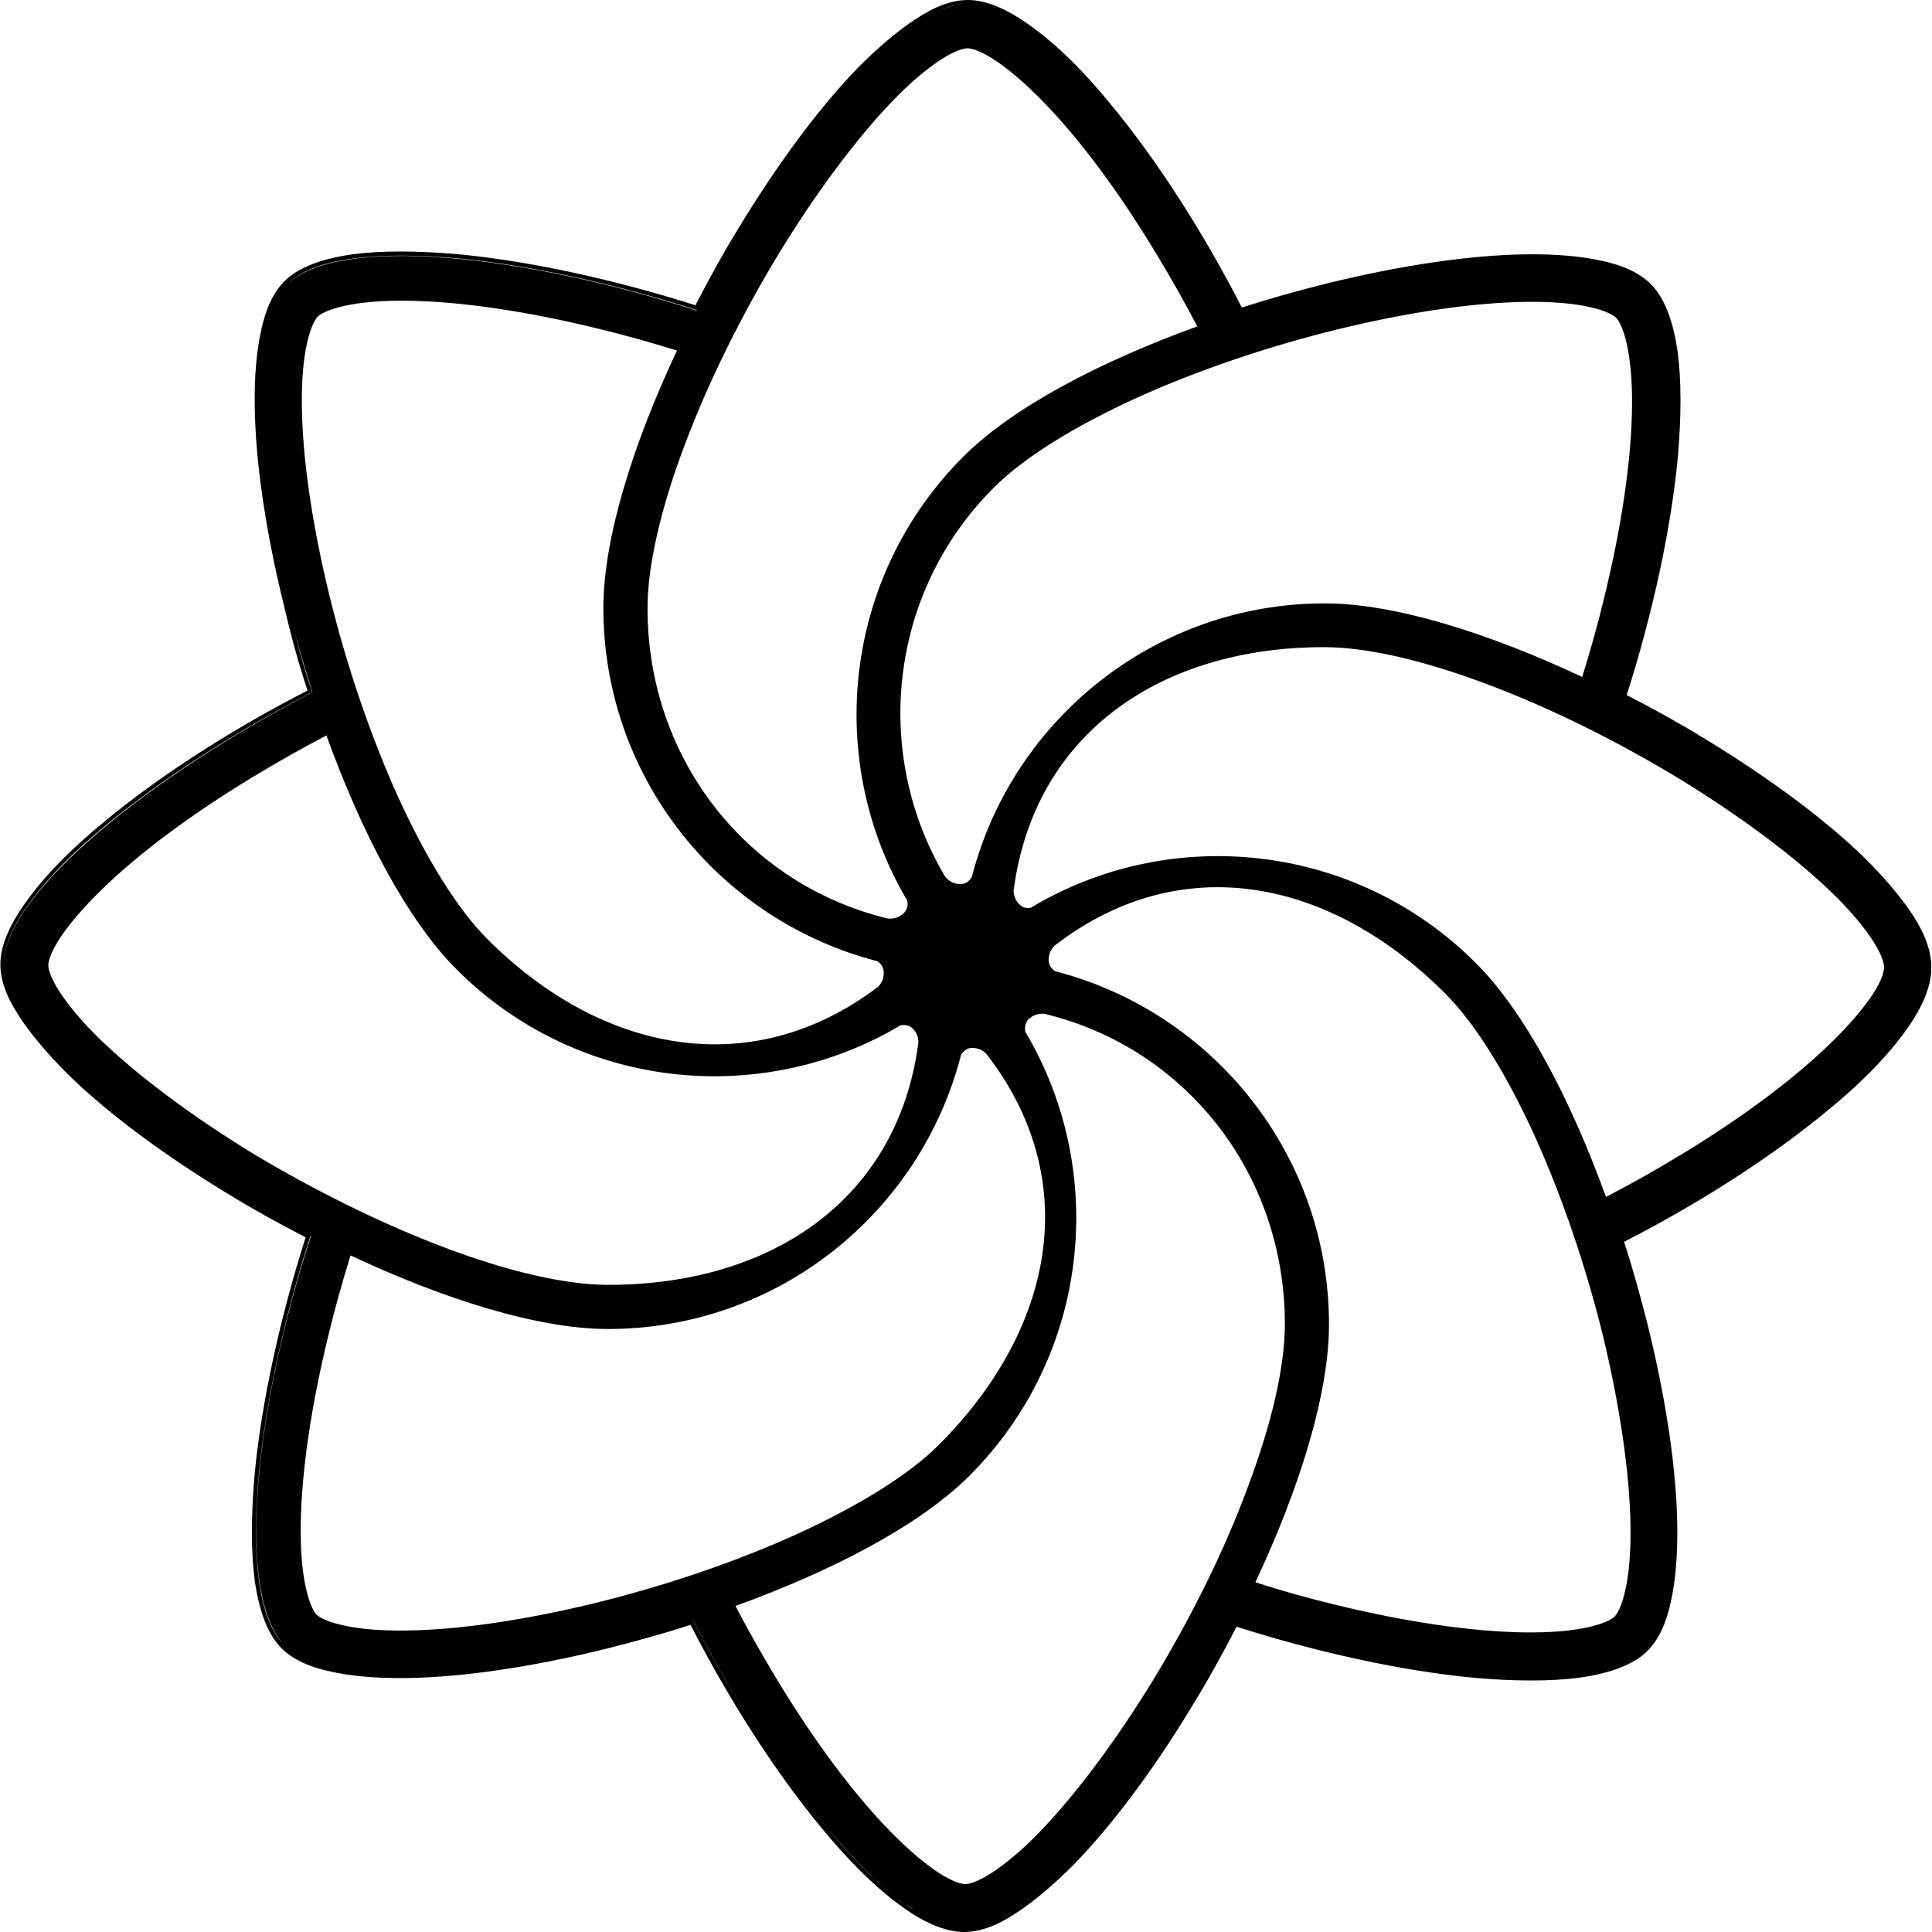
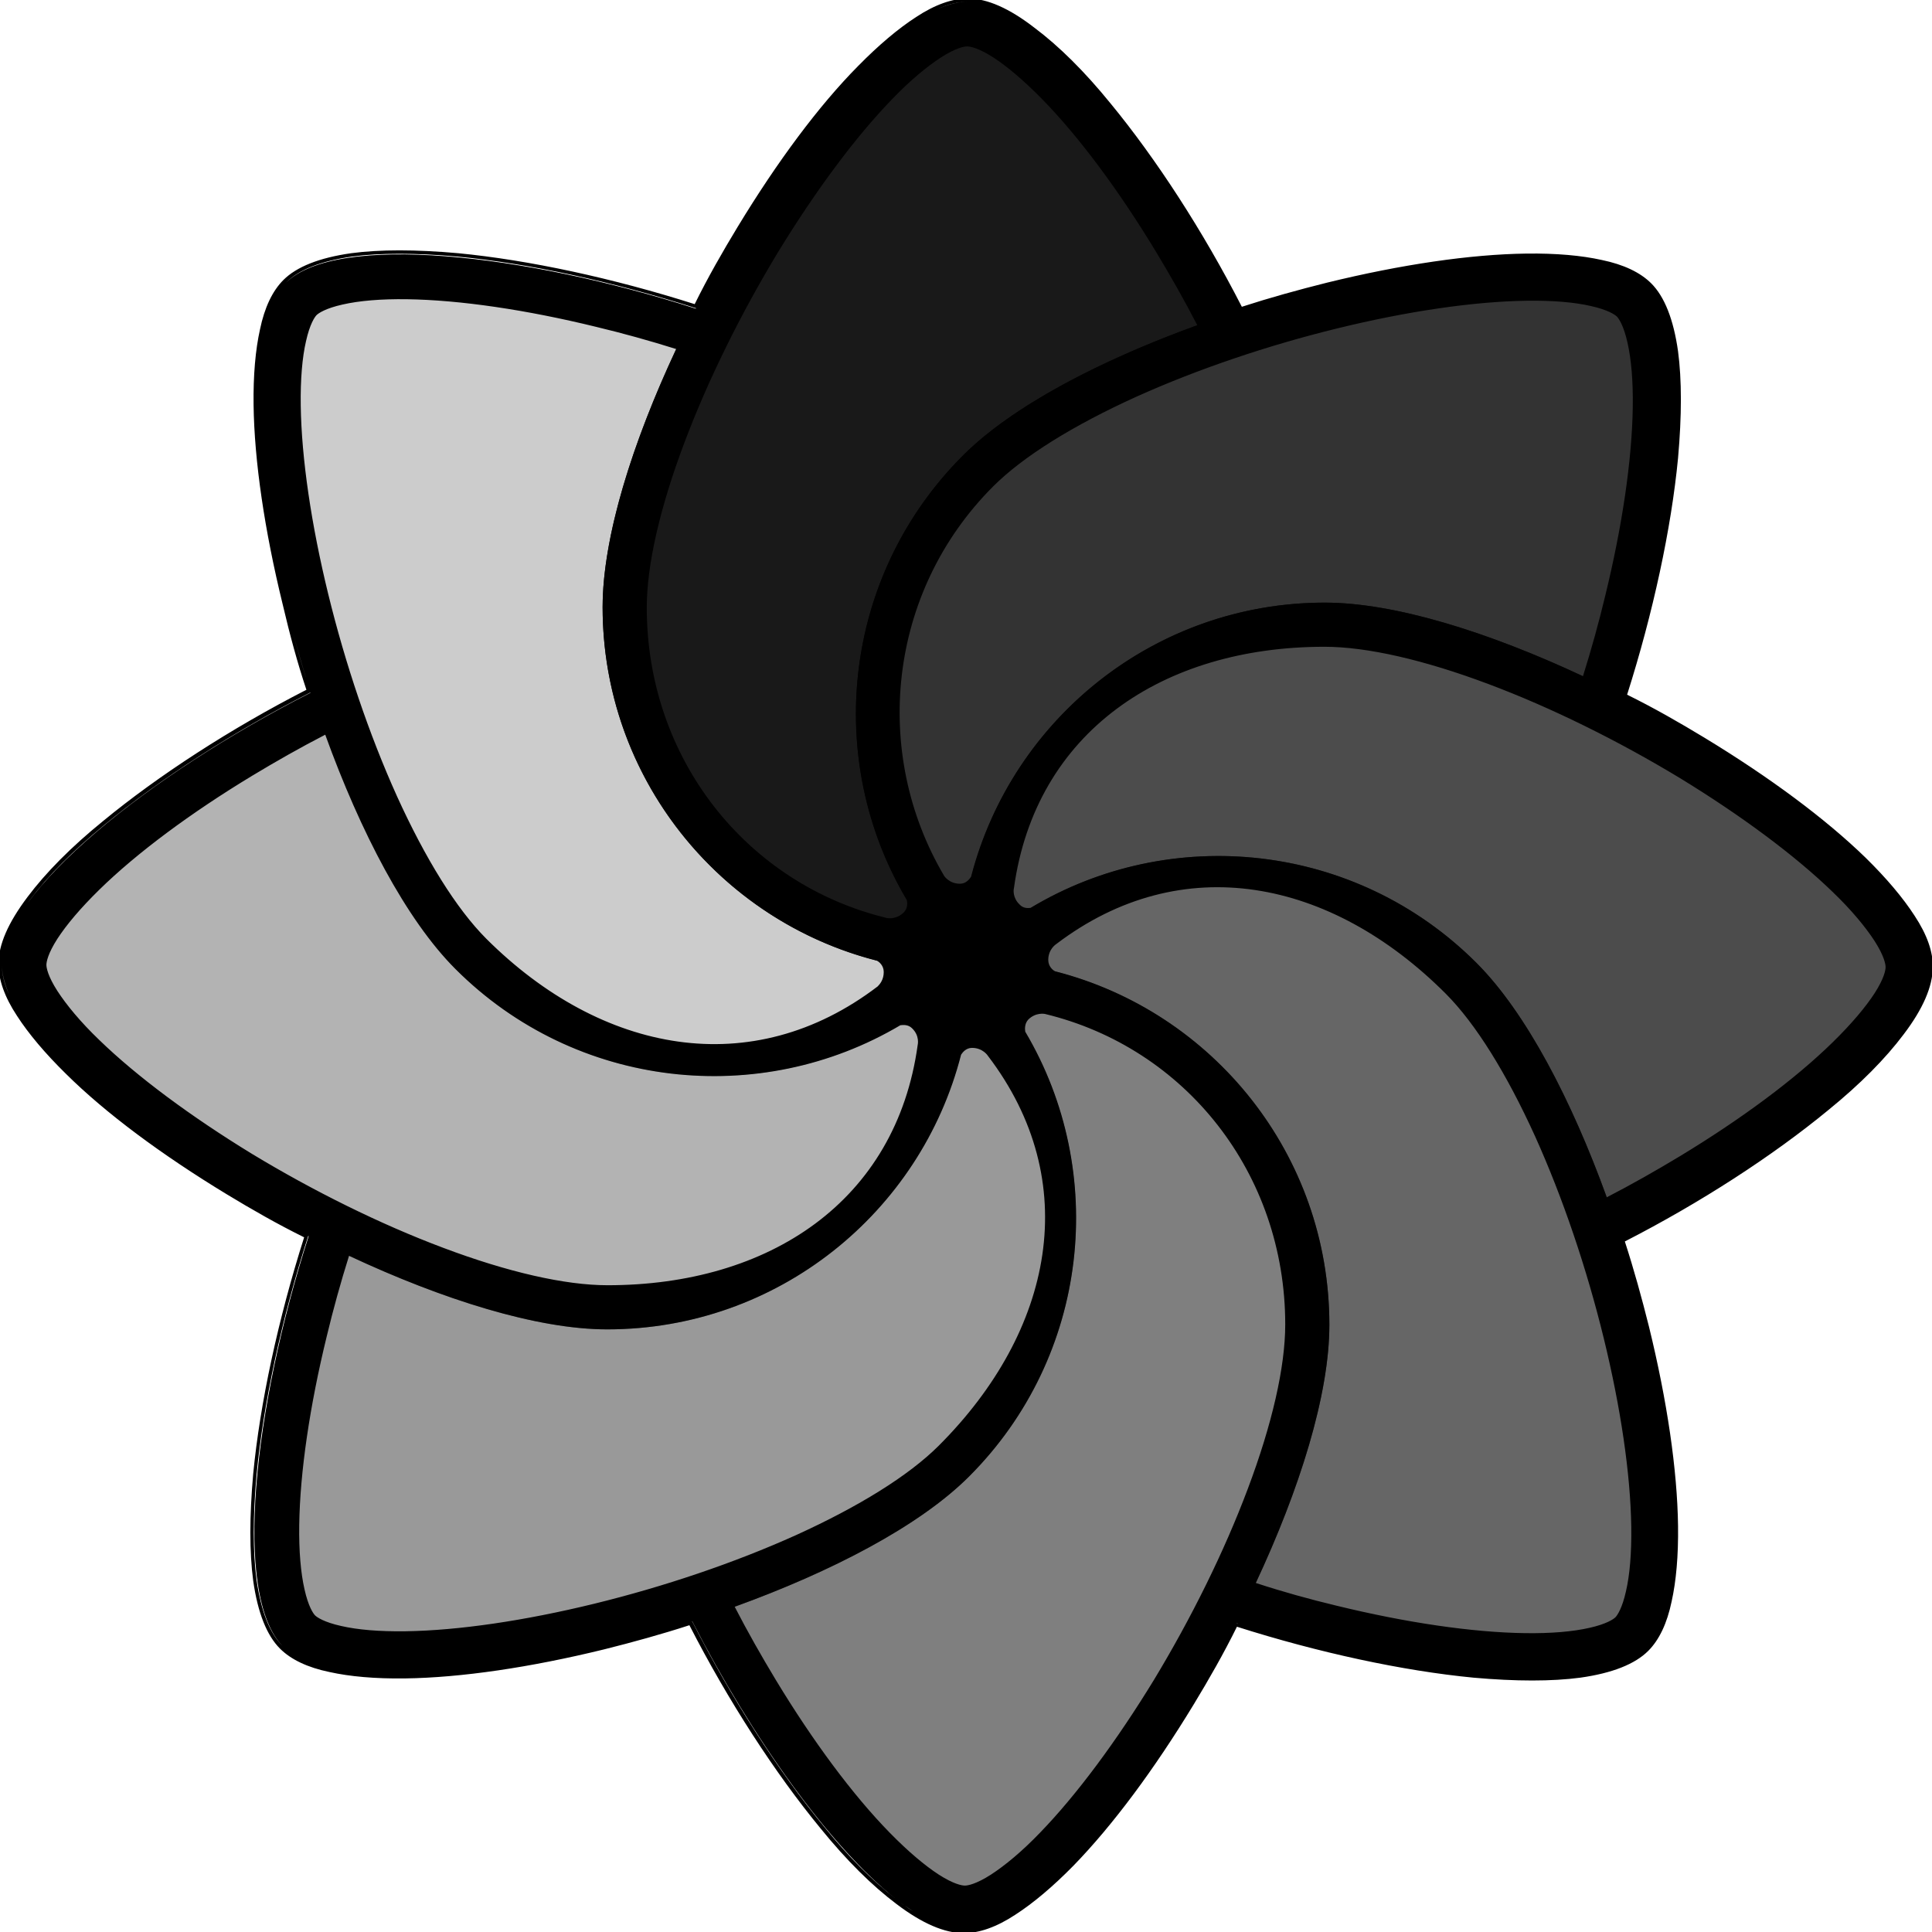
- <svg xmlns="http://www.w3.org/2000/svg" xml:space="preserve" viewBox="0 0 512 512">
-   <path fill="currentColor" d="M507.1 242.8c-3.1-4.8-7.5-10-12.9-15.4-10.6-10.3-25.4-21.3-42.7-31.8-6.5-4-13.4-7.8-20.4-11.4 6.9-21.7 11.7-43.9 13.5-62.6 1-11.2 1-20.7 0-28.3-1.2-8.5-3.6-14.5-7.1-18-2.9-2.9-7.3-5-13.1-6.2-5.3-1.2-12.1-1.8-20-1.7-14.9.2-33.1 2.9-52.7 7.7-7.6 1.9-15.2 4-22.6 6.4-10.3-20.1-22.6-39.2-34.7-53.8-6.9-8.5-13.7-15.2-20-19.9-6.9-5.2-12.8-7.8-17.9-7.8-4.1 0-8.6 1.6-13.6 4.9-4.8 3.1-10 7.5-15.4 12.9-10.3 10.6-21.3 25.4-31.8 42.7-4 6.5-7.8 13.4-11.4 20.4-21.7-6.9-43.9-11.7-62.6-13.5-11.2-1-20.7-1-28.3 0-8.5 1.2-14.5 3.6-18 7.1-2.9 2.9-5 7.3-6.2 13.1-1.2 5.3-1.8 12.1-1.7 20 .2 14.9 2.9 33.1 7.7 52.7 1.9 8.1 3.9 15.5 6.3 22.7-20.1 10.3-39.2 22.6-53.8 34.7-8.4 6.9-15.2 13.7-19.9 20.1-5.2 6.9-7.7 12.7-7.7 17.8 0 4.1 1.6 8.6 4.9 13.6 3.1 4.8 7.5 10 12.9 15.4C28.5 295 43.3 306 60.6 316.5c6.5 4 13.4 7.8 20.4 11.4-6.9 21.7-11.7 43.9-13.5 62.6-1 11.2-1 20.7 0 28.3 1.2 8.5 3.6 14.5 7.1 18 2.9 2.9 7.3 5 13.1 6.2 5.3 1.2 12.1 1.8 20 1.7 14.9-.2 33.1-2.9 52.7-7.7 7.6-1.9 15.2-4 22.6-6.4 10.3 20.1 22.6 39.2 34.7 53.8 6.9 8.4 13.7 15.2 20 19.9 6.7 5.1 12.7 7.7 17.8 7.7 4.1 0 8.6-1.6 13.6-4.9 4.8-3.1 10-7.5 15.4-12.9 10.3-10.6 21.4-25.4 31.8-42.7 4-6.5 7.8-13.4 11.4-20.4 21.7 6.9 43.9 11.7 62.6 13.5 11.2 1 20.7 1 28.3 0 8.5-1.2 14.5-3.6 18-7.1 2.9-2.9 5-7.3 6.2-13.1 1.2-5.3 1.8-12.1 1.7-20-.2-14.9-2.9-33.1-7.7-52.7-1.9-7.6-4-15.2-6.4-22.6 20.1-10.3 39.2-22.6 53.8-34.7 8.5-6.9 15.2-13.7 19.9-20 5.1-6.7 7.7-12.7 7.7-17.8.1-4.2-1.5-8.8-4.7-13.8M354.4 87.3c18.4-4.5 35.9-7.1 49.9-7.3 7-.1 12.8.4 17.1 1.4 4.5 1 6.4 2.3 6.9 2.8s1.8 2.4 2.8 6.9c1 4.4 1.5 10.1 1.4 17.1-.2 14-2.8 31.5-7.3 49.9-1.7 7.1-3.7 14.2-5.9 21.3-24.7-11.6-49.7-19.5-68.2-19.5-44.9 0-82.7 30.7-93.5 72.3 0 .1 0 .2-.1.3-.4.6-1.3 1.8-2.9 1.8-2.9 0-4.2-2.1-4.2-2.1-19.2-32.4-15-75.1 13-103 8-8 21.3-16.2 37.7-23.7 16.3-7.4 35-13.7 53.3-18.2M256.5 1c-2.4 0-5.1.7-7.9 1.9 2.8-1.3 5.5-1.9 7.9-1.9M222 25.3q-3.9 4.5-7.8 9.6 4.05-5.25 7.8-9.6m-15.6 41.9c9.9-16.2 20.5-30.4 30.1-40.4 4.8-5 9.3-8.7 13-11.1 3.9-2.5 6.1-2.9 6.9-2.9s3 .4 6.9 2.9c3.7 2.4 8.1 6.1 13 11.1 9.8 10 20.4 24.3 30.1 40.4 3.8 6.3 7.5 12.8 10.9 19.3-25.7 9.3-48.9 21.4-62 34.5-31.9 31.9-36.8 80.6-14.9 117.6.2.7.3 2.2-.8 3.3-2 2-4.4 1.5-4.4 1.5.4.1-.4-.1 0 0-37.2-9-63.6-42.2-63.6-82.2 0-11.3 3.5-26.5 9.9-43.4 6.3-16.8 15.1-34.4 24.9-50.6m26.3 194.3c-33.3 25.3-73.1 17.8-103.5-12.6-8-8-16.2-21.3-23.7-37.7-7.4-16.4-13.7-35-18.2-53.4s-7.1-35.9-7.3-49.9c-.1-7 .4-12.8 1.4-17.1 1-4.5 2.3-6.4 2.8-6.9s2.4-1.8 6.9-2.8c4.4-1 10.1-1.5 17.1-1.4 14 .2 31.5 2.8 49.9 7.3 7.1 1.7 14.2 3.7 21.3 5.9-11.6 24.7-19.5 49.7-19.5 68.2 0 45 30.8 82.8 72.5 93.6.6.3 1.8 1.3 1.8 3 .1 2-.9 3.2-1.5 3.8m0 0c-.3.2-.5.4-.5.4zM76.2 75.3c3.3-3.4 9.1-5.7 17.4-6.8 7.5-1 16.9-1 28 0 18.8 1.8 41.1 6.6 62.8 13.6l.3.1-.1.1c-45.3-14.7-94.9-20.2-108.4-7M1 255.7c0 2.4.7 5.1 1.9 7.9-1.2-2.9-1.9-5.5-1.9-7.9m0-.1c0-4.8 2.4-10.5 7.5-17.2 4.7-6.3 11.4-13 19.8-19.9 14.7-12.1 33.9-24.5 54-34.8l.4-.2-.1-.4c-1.7-5.1-3.2-10.4-4.6-15.9 1.5 5.5 3.1 10.9 4.8 16.3-42.7 22-81.7 53.2-81.8 72.1m66.2 50.2c-16.2-9.9-30.4-20.5-40.4-30.1-5-4.8-8.7-9.3-11.1-13-2.5-3.9-2.9-6.1-2.9-6.9s.4-3 2.9-6.9c2.4-3.7 6.1-8.1 11.1-13 10-9.8 24.3-20.4 40.4-30.1 6.3-3.8 12.8-7.5 19.3-10.9 9.3 25.7 21.4 48.9 34.5 62 32 32 80.7 36.8 117.7 14.8.8-.1 2.1-.2 3.1.8 2.1 2 1.5 4.4 1.5 4.4-5.7 41.3-39.2 63.6-82.1 63.6-11.3 0-26.5-3.5-43.4-9.9-16.7-6.3-34.4-15.1-50.6-24.8M75.4 436c-3.4-3.3-5.7-9.1-6.8-17.4-1-7.5-1-16.9 0-28 1.8-18.8 6.6-41.1 13.6-62.8l.1-.3.1.1c-14.8 45.3-20.2 94.8-7 108.4m82.4-11.2c-18.4 4.5-35.9 7.1-49.9 7.3-7 .1-12.8-.4-17.1-1.4-4.5-1-6.4-2.3-6.9-2.8s-1.8-2.4-2.8-6.9c-1-4.4-1.5-10.1-1.4-17.1.2-14 2.8-31.5 7.3-49.9 1.7-7.1 3.7-14.2 5.9-21.3 24.7 11.6 49.7 19.5 68.2 19.5 45.1 0 82.9-30.9 93.6-72.7.4-.6 1.3-1.8 2.9-1.8 2.9 0 4.2 2.1 4.2 2.1 25.4 33.3 17.4 72.7-13 103.1-8 8-21.3 16.2-37.7 23.7-16.3 7.4-35 13.7-53.3 18.2m60.8 58.9c-12.1-14.7-24.5-33.9-34.8-54l-.2-.3h.1c15.7 30.8 36.4 59.7 53.8 73.4-6-4.7-12.4-11.1-18.9-19.1m19 19.2c.7.6 1.4 1.1 2.1 1.6-.4-.3-.9-.6-1.3-.9-.2-.3-.5-.5-.8-.7m2.4 1.7c.7.5 1.4 1 2.2 1.5-.8-.4-1.5-.9-2.2-1.5m87.7-74.6-.2-.1c.2.1.3.1.5.2-.1-.1-.2-.1-.3-.1m-21.9 14.9c-9.9 16.2-20.5 30.4-30.1 40.4-4.8 5-9.3 8.7-13 11.1-3.9 2.5-6.1 2.9-6.9 2.9s-3-.4-6.9-2.9c-3.7-2.4-8.1-6.1-13-11.1-9.8-10-20.4-24.3-30.1-40.4-3.8-6.3-7.5-12.8-10.9-19.3 25.7-9.3 48.9-21.4 62-34.5 32-32 36.8-80.7 14.8-117.7-.1-.7-.2-2.1.8-3.2 2-2 4.4-1.5 4.4-1.5-.4-.1.4.1 0 0 37.2 9 63.6 42.2 63.6 82.2 0 11.3-3.5 26.5-9.9 43.4-6.2 16.8-15 34.4-24.8 50.6m126.3-40.5c.1 7-.4 12.8-1.4 17.1-1 4.5-2.3 6.4-2.8 6.9s-2.4 1.8-6.9 2.8c-4.4 1-10.1 1.5-17.1 1.4-14-.2-31.5-2.8-49.9-7.3-7.1-1.7-14.3-3.7-21.3-6 11.6-24.7 19.5-49.8 19.5-68.3 0-45-30.8-82.8-72.5-93.6-.6-.3-1.8-1.3-1.8-3 0-2.9 2.1-4.2 2.1-4.2 33.3-25.3 72.7-17.3 103 13.1 8 8 16.2 21.3 23.7 37.7 7.4 16.4 13.7 35 18.2 53.4 4.4 18.4 7 36 7.2 50m64.4-141.2c-2.4 3.7-6.1 8.1-11.1 13-10 9.8-24.3 20.4-40.4 30.1-6.3 3.8-12.8 7.5-19.4 10.9-9.3-25.7-21.4-48.9-34.5-62-32-32-80.9-36.9-118-14.6-.8.1-2 .1-2.9-.9-1.9-1.8-1.6-4-1.5-4.3 5.7-41.4 39.3-63.9 82.2-63.9 11.3 0 26.5 3.5 43.4 9.9 16.8 6.3 34.4 15.1 50.6 24.9 16.2 9.9 30.4 20.5 40.4 30.1 5 4.8 8.7 9.3 11.1 13 2.5 3.9 2.9 6.1 2.9 6.9s-.3 3-2.8 6.9" />
+ <svg xmlns="http://www.w3.org/2000/svg" version="1.1" viewBox="0 0 512 512" fill="currentColor">
+   <path d="M255.2 120.7C292.9 83 414.8 53.5 436.9 75.6c14.1 14.1 7.3 68.6-9.3 116.1 0 0-53.2-38.2-106.3-19.7s-66.2 85.3-66.2 85.3c-37.7-37.6-37.7-98.8.1-136.6" opacity=".8" />
+   <path d="m351.1 159.7c53.4 0 160.4 65.3 160.4 96.7 0 19.9-43.4 53.7-88.6 75.5 0 0-10.6-64.7-61.3-89.1s-107.1 13.5-107.1 13.5c-.1-53.3 43.2-96.6 96.6-96.6" opacity=".7" />
+   <path d="m391.3 255.2c37.7 37.7 67.2 159.6 45.1 181.8-14.1 14.1-68.6 7.3-116.1-9.3 0 0 38.2-53.2 19.7-106.3-18.6-53.1-85.3-66.2-85.3-66.2 37.6-37.8 98.8-37.8 136.6 0" opacity=".6" />
+   <path d="m352.3 351.1c0 53.4-65.3 160.4-96.7 160.4-19.9 0-53.7-43.4-75.5-88.6 0 0 64.7-10.6 89.1-61.3s-13.5-107.1-13.5-107.1c53.3-.1 96.6 43.2 96.6 96.6" opacity=".5" />
+   <path d="m256.8 391.3c-37.7 37.7-159.6 67.2-181.7 45.1-14.1-14.1-7.3-68.6 9.3-116.1 0 0 53.2 38.2 106.3 19.7 53.1-18.6 66.2-85.3 66.2-85.3 37.7 37.6 37.7 98.8-.1 136.6" opacity=".4" />
+   <path d="M160.9 352.3C107.5 352.3.5 287 .5 255.6c0-19.9 43.4-53.7 88.6-75.5 0 0 10.6 64.7 61.3 89.1s107.1-13.5 107.1-13.5c.1 53.3-43.2 96.6-96.6 96.6" opacity=".3" />
+   <path d="M120.7 256.8C83 219.1 53.5 97.2 75.6 75.1c14.1-14.1 68.6-7.3 116.1 9.3 0 0-38.2 53.2-19.7 106.3s85.3 66.2 85.3 66.2c-37.6 37.7-98.8 37.7-136.6-.1" opacity=".2" />
+   <path d="m159.7 160.9c0-53.4 65.3-160.4 96.7-160.4 19.9 0 53.7 43.4 75.5 88.6 0 0-64.7 10.6-89.1 61.3s13.5 107.1 13.5 107.1c-53.3.1-96.6-43.2-96.6-96.6" opacity=".9" />
+   <path d="m507.4 242.7c-3.1-4.8-7.5-10-13-15.4-10.6-10.3-25.4-21.3-42.7-31.8-6.6-4-13.4-7.9-20.5-11.4 6.9-21.7 11.7-44 13.5-62.7 1-11.2 1-20.8 0-28.3-1.2-8.5-3.6-14.5-7.1-18-2.9-2.9-7.3-5-13.1-6.2-5.4-1.2-12.1-1.8-20-1.7-14.9.2-33.2 2.9-52.8 7.7-7.6 1.9-15.2 4-22.6 6.4-10.3-20.1-22.7-39.2-34.8-53.9-6.9-8.5-13.7-15.2-20.1-20q-10.05-7.8-17.7-7.8c-4.1 0-8.7 1.6-13.7 4.9-4.8 3.1-10 7.5-15.4 13-10.4 10.5-21.4 25.3-31.9 42.6-4 6.6-7.9 13.4-11.4 20.5-21.7-6.9-44-11.7-62.7-13.5-11.2-1-20.8-1-28.3 0-8.5 1.2-14.5 3.6-18 7.1-2.9 2.9-5 7.3-6.2 13.1-1.2 5.4-1.8 12.1-1.7 20 .2 14.9 2.9 33.2 7.7 52.8 1.9 8.1 3.9 15.5 6.3 22.7-20.1 10.3-39.2 22.7-53.9 34.8-8.5 6.9-15.2 13.7-20 20.1-5.2 6.9-7.7 12.7-7.7 17.8 0 4.1 1.6 8.7 4.9 13.7 3.1 4.8 7.5 10 13 15.4 10.5 10.4 25.3 21.4 42.6 31.9 6.6 4 13.4 7.9 20.5 11.4-6.9 21.7-11.7 44-13.5 62.7-1 11.2-1 20.8 0 28.3 1.2 8.5 3.6 14.5 7.1 18 2.9 2.9 7.3 5 13.1 6.2 5.4 1.2 12.1 1.8 20 1.7 14.9-.2 33.2-2.9 52.8-7.7 7.6-1.9 15.2-4 22.6-6.4 10.3 20.1 22.7 39.2 34.8 53.9 6.9 8.5 13.7 15.2 20.1 20 6.7 5.1 12.7 7.7 17.8 7.7 4.1 0 8.7-1.6 13.7-4.9 4.8-3.1 10-7.5 15.4-13 10.4-10.7 21.4-25.5 31.9-42.8 4-6.6 7.9-13.4 11.4-20.5 21.7 6.9 44 11.7 62.7 13.5 11.2 1 20.8 1 28.3 0 8.5-1.2 14.5-3.6 18-7.1 2.9-2.9 5-7.3 6.2-13.1 1.2-5.4 1.8-12.1 1.7-20-.2-14.9-2.9-33.2-7.7-52.8-1.9-7.6-4-15.2-6.4-22.6 20.1-10.3 39.2-22.7 53.9-34.8 8.5-6.9 15.2-13.7 20-20.1 5.1-6.7 7.7-12.7 7.7-17.8.1-4-1.5-8.6-4.8-13.6m-152.9-155.7c18.4-4.5 36-7.1 50-7.3 7-.1 12.8.4 17.1 1.4 4.5 1 6.4 2.3 6.9 2.8s1.8 2.4 2.8 6.9c1 4.4 1.5 10.1 1.4 17.1-.2 14-2.8 31.6-7.3 50-1.7 7.1-3.7 14.3-5.9 21.3-24.8-11.6-49.8-19.5-68.4-19.5-45 0-82.8 30.8-93.7 72.4 0 .1 0 .2-.1.3-.4.6-1.3 1.8-2.9 1.8-2.9 0-4.2-2.1-4.2-2.1-19.2-32.5-15-75.2 13-103.2 8-8 21.3-16.2 37.8-23.7 16.4-7.4 35.1-13.7 53.5-18.2m-98.1-86.5c-2.4 0-5.1.7-7.9 1.9 2.8-1.3 5.5-1.9 7.9-1.9m-50.2 66.3c9.9-16.2 20.5-30.5 30.2-40.5 4.8-5 9.3-8.7 13-11.1 3.9-2.5 6.1-2.9 6.9-2.9s3 .4 6.9 2.9c3.7 2.4 8.1 6.1 13 11.1 9.8 10 20.4 24.3 30.2 40.5 3.8 6.3 7.5 12.8 10.9 19.4-25.7 9.3-49 21.4-62.1 34.5-32 32-36.9 80.8-14.9 117.8.2.7.3 2.2-.8 3.3-2 2-4.4 1.5-4.4 1.5.4.1-.4-.1 0 0-37.3-9-63.7-42.3-63.7-82.3 0-11.3 3.5-26.5 9.9-43.5 6.3-16.8 15.1-34.5 24.9-50.7m26.4 194.6c-33.3 25.4-73.2 17.8-103.7-12.6-8-8-16.2-21.3-23.7-37.8-7.4-16.4-13.7-35.1-18.2-53.5s-7.1-36-7.3-50c-.1-7 .4-12.8 1.4-17.1 1-4.5 2.3-6.4 2.8-6.9s2.4-1.8 6.9-2.8c4.4-1 10.1-1.5 17.1-1.4 14 .2 31.6 2.8 50 7.3 7.1 1.7 14.3 3.7 21.3 5.9-11.6 24.8-19.5 49.8-19.5 68.4 0 45.1 30.9 83 72.7 93.7.6.3 1.8 1.3 1.8 3 0 2-1 3.2-1.6 3.8m0 0c-.3.2-.5.4-.5.4zm-156.8-186.5c3.3-3.4 9.2-5.7 17.4-6.9 7.5-1 16.9-1 28.1 0 18.8 1.8 41.1 6.6 62.9 13.6l.3.1-.1.1c-45.4-14.6-95.1-20.1-108.6-6.9-.1.1 0 .1 0 0m-75.3 180.7c0 2.4.7 5.1 1.9 7.9-1.3-2.8-1.9-5.5-1.9-7.9 0-4.8 2.5-10.5 7.5-17.2 4.7-6.3 11.4-13 19.8-19.9 14.7-12.1 33.9-24.5 54.1-34.8l.4-.2-.1-.4c-1.7-5.1-3.2-10.4-4.7-15.9 1.5 5.5 3.1 10.9 4.8 16.4-42.7 21.7-81.8 53-81.8 72m66.3 50.2c-16.2-9.9-30.5-20.5-40.5-30.2-5-4.8-8.7-9.3-11.1-13-2.5-3.9-2.9-6.1-2.9-6.9s.4-3 2.9-6.9c2.4-3.7 6.1-8.1 11.1-13 10-9.8 24.3-20.4 40.5-30.2 6.3-3.8 12.8-7.5 19.4-10.9 9.3 25.7 21.4 49 34.5 62.1 32 32 80.8 36.9 117.9 14.9.8-.1 2.1-.2 3.1.8 2.1 2 1.5 4.4 1.5 4.4-5.7 41.4-39.3 63.7-82.2 63.7-11.3 0-26.5-3.5-43.5-9.9-16.8-6.3-34.5-15.1-50.7-24.9m8.1 130.4c-3.4-3.3-5.7-9.2-6.9-17.4-1-7.5-1-16.9 0-28.1 1.8-18.8 6.6-41.1 13.6-62.9l.1-.3.1.1c-14.6 45.4-20.1 95.1-6.9 108.6.1.1.1 0 0 0m82.6-11.2c-18.4 4.5-36 7.1-50 7.3-7 .1-12.8-.4-17.1-1.4-4.5-1-6.4-2.3-6.9-2.8s-1.8-2.4-2.8-6.9c-1-4.4-1.5-10.1-1.4-17.1.2-14 2.8-31.6 7.3-50 1.7-7.1 3.7-14.3 5.9-21.3 24.8 11.6 49.8 19.5 68.4 19.5 45.2 0 83.1-31 93.8-72.8.4-.6 1.3-1.8 2.9-1.8 2.9 0 4.2 2.1 4.2 2.1 25.4 33.3 17.4 72.9-13 103.3-8 8-21.3 16.2-37.8 23.7-16.4 7.4-35.1 13.7-53.5 18.2m60.9 59.1c-12.1-14.7-24.5-33.9-34.8-54.1l-.2-.3h.1c15.8 30.8 36.5 59.8 53.9 73.5-6.1-4.7-12.5-11.1-19-19.1m19.1 19.2c.7.6 1.4 1.1 2.1 1.6-.4-.3-.9-.6-1.3-1-.3-.2-.5-.4-.8-.6m2.3 1.7c.7.5 1.5 1 2.2 1.5-.7-.4-1.4-.9-2.2-1.5m88-74.8-.2-.1c.2.1.3.1.5.2-.2 0-.3 0-.3-.1m-22 15c-9.9 16.2-20.5 30.5-30.2 40.5-4.8 5-9.3 8.7-13 11.1-3.9 2.5-6.1 2.9-6.9 2.9s-3-.4-6.9-2.9c-3.7-2.4-8.1-6.1-13-11.1-9.8-10-20.4-24.3-30.2-40.5-3.8-6.3-7.5-12.8-10.9-19.4 25.7-9.3 49-21.4 62.1-34.5 32-32 36.9-80.8 14.9-117.9-.1-.7-.2-2.1.8-3.2 2-2 4.4-1.5 4.4-1.5-.4-.1.4.1 0 0 37.3 9 63.7 42.3 63.7 82.3 0 11.3-3.5 26.5-9.9 43.5-6.3 16.8-15.1 34.5-24.9 50.7m126.5-40.6c.1 7-.4 12.8-1.4 17.1-1 4.5-2.3 6.4-2.8 6.9s-2.4 1.8-6.9 2.8c-4.4 1-10.1 1.5-17.1 1.4-14-.2-31.6-2.8-50-7.3-7.1-1.7-14.3-3.7-21.3-6 11.6-24.8 19.5-49.9 19.5-68.4 0-45.1-30.9-83-72.7-93.7-.6-.3-1.8-1.3-1.8-3 0-2.9 2.1-4.2 2.1-4.2 33.3-25.3 72.8-17.3 103.2 13.1 8 8 16.2 21.3 23.7 37.8 7.4 16.4 13.7 35.1 18.2 53.5s7.1 36 7.3 50m64.5-141.4c-2.4 3.7-6.1 8.1-11.1 13-10 9.8-24.3 20.4-40.5 30.2-6.3 3.8-12.8 7.5-19.4 10.9-9.3-25.7-21.4-49-34.5-62.1-32.1-32.1-81.1-36.9-118.2-14.6-.8.1-2 .1-2.9-.9-1.9-1.8-1.6-4-1.5-4.3 5.7-41.4 39.4-64 82.3-64 11.3 0 26.5 3.5 43.5 9.9 16.8 6.3 34.5 15.1 50.7 24.9 16.2 9.9 30.5 20.5 40.5 30.2 5 4.8 8.7 9.3 11.1 13 2.5 3.9 2.9 6.1 2.9 6.9s-.4 3-2.9 6.9" />
</svg>
